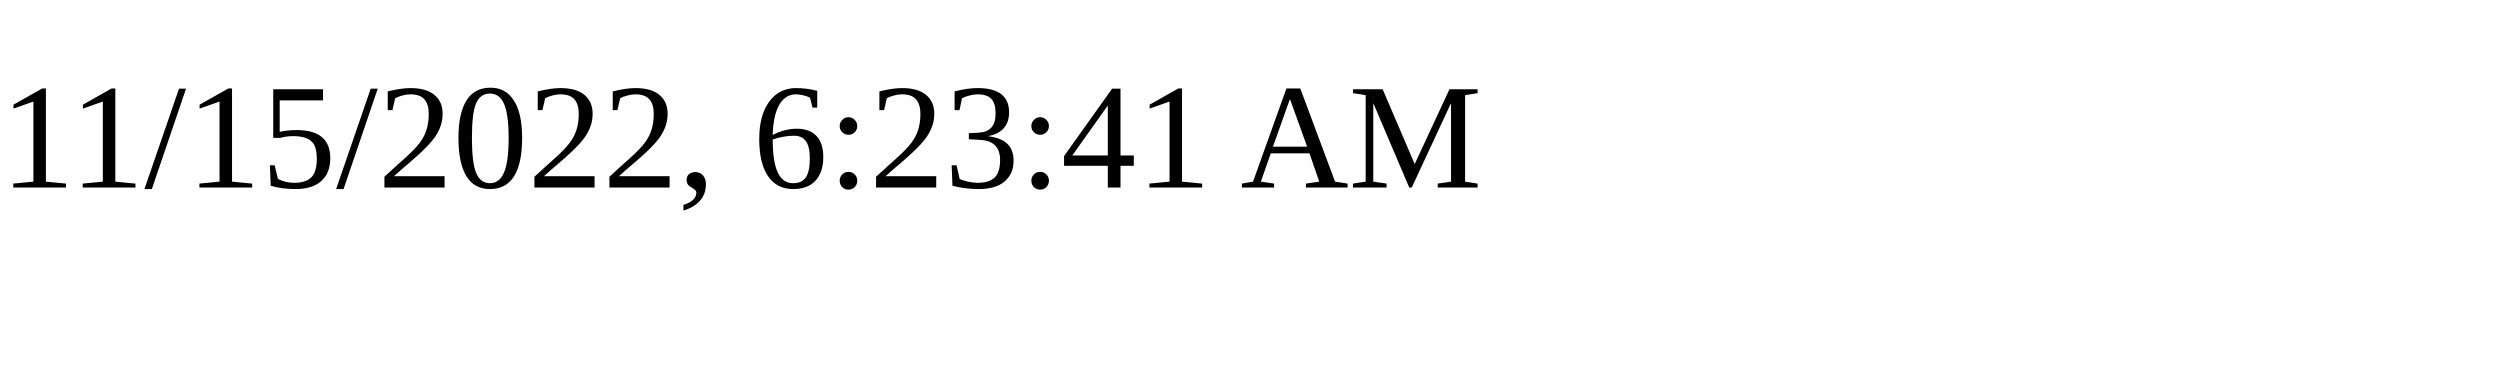
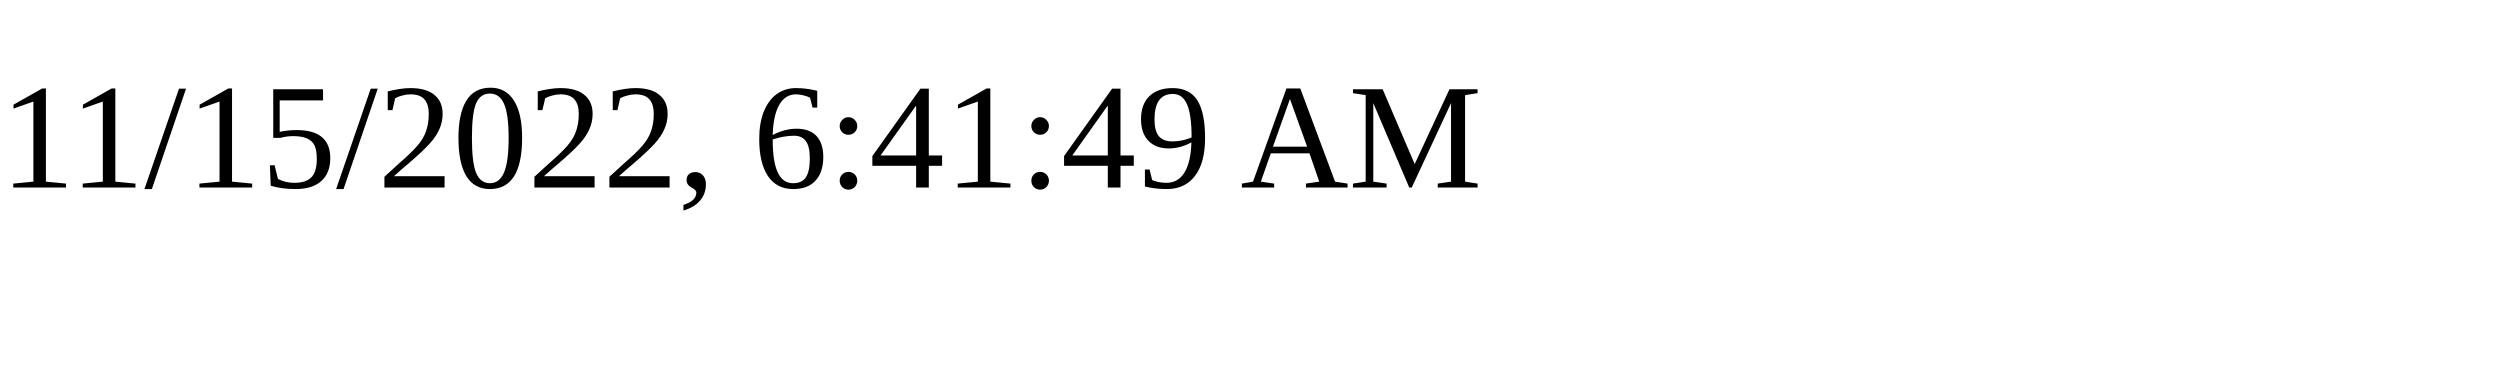
<svg xmlns="http://www.w3.org/2000/svg" height="30" width="200">
-   <text x="0" y="15">11/15/2022, 6:23:41 AM</text>
+   <text x="0" y="15">11/15/2022, 6:41:49 AM</text>
</svg>
